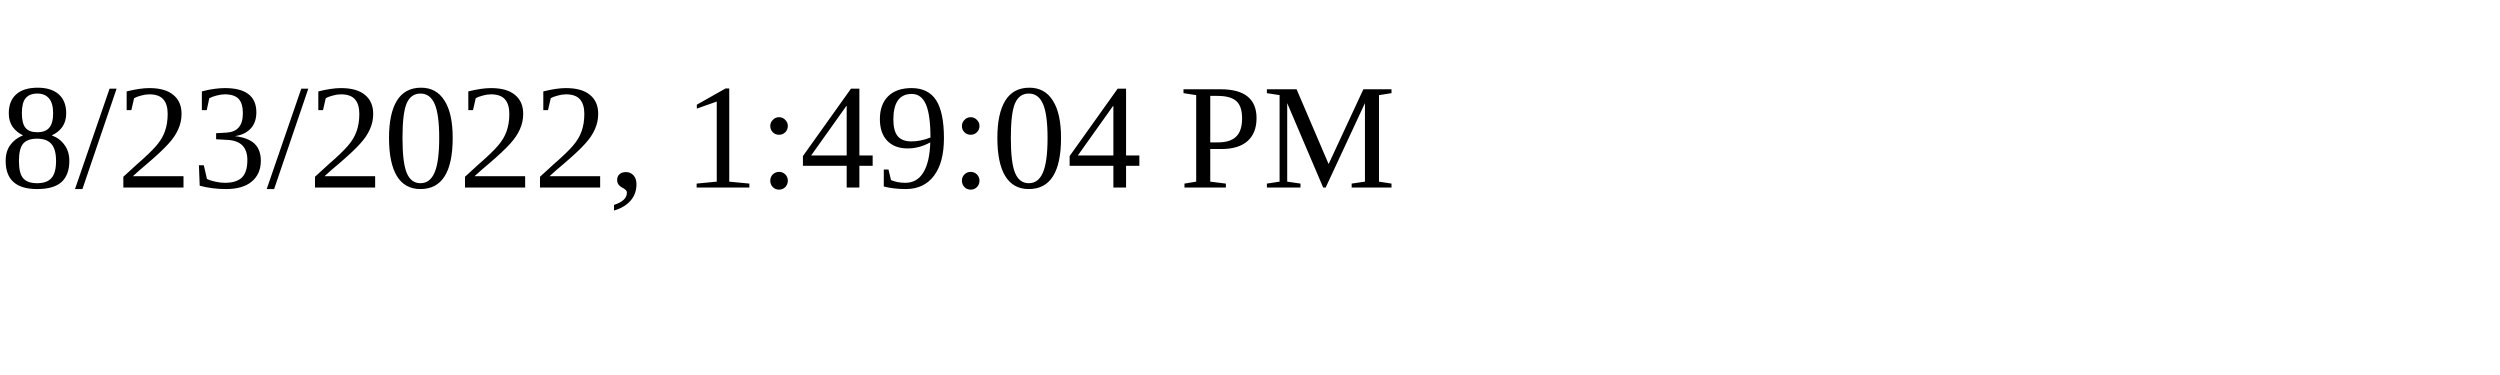
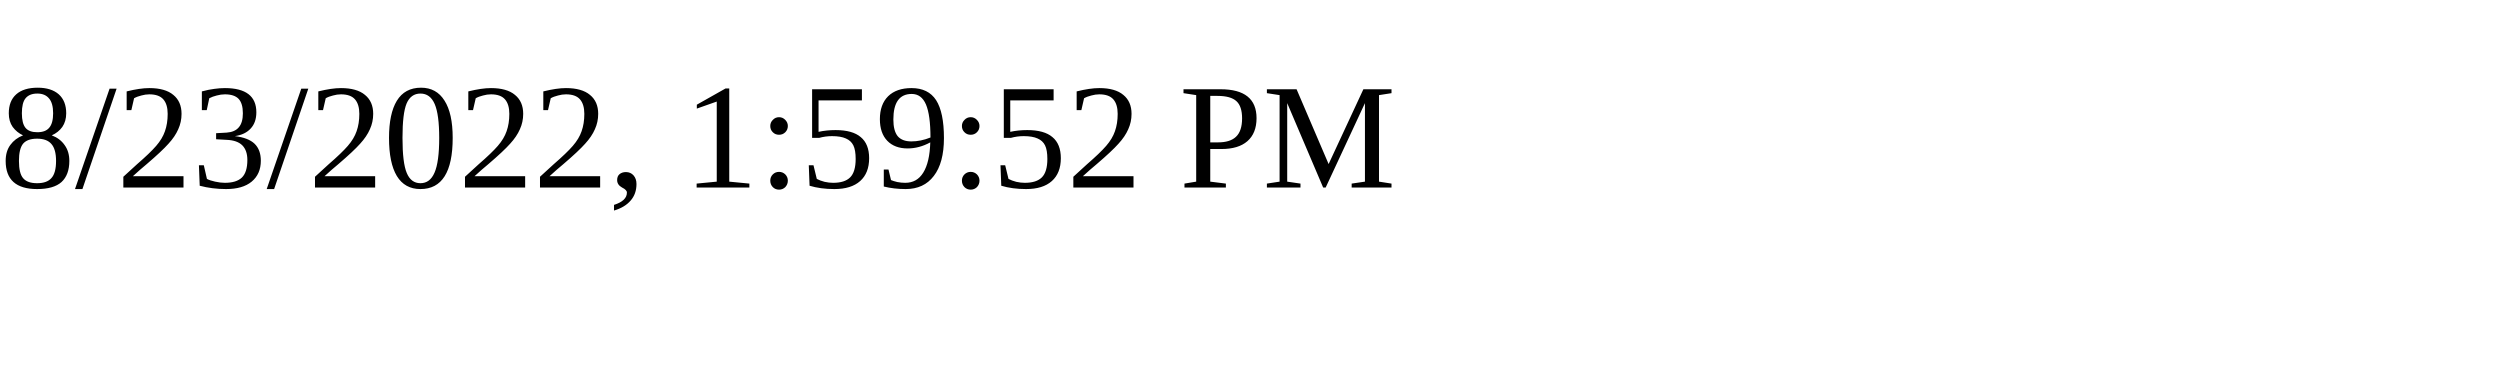
<svg xmlns="http://www.w3.org/2000/svg" height="30" width="200">
-   <text x="0" y="15">8/23/2022, 1:49:04 PM</text>
+   <text x="0" y="15">8/23/2022, 1:59:52 PM</text>
</svg>
